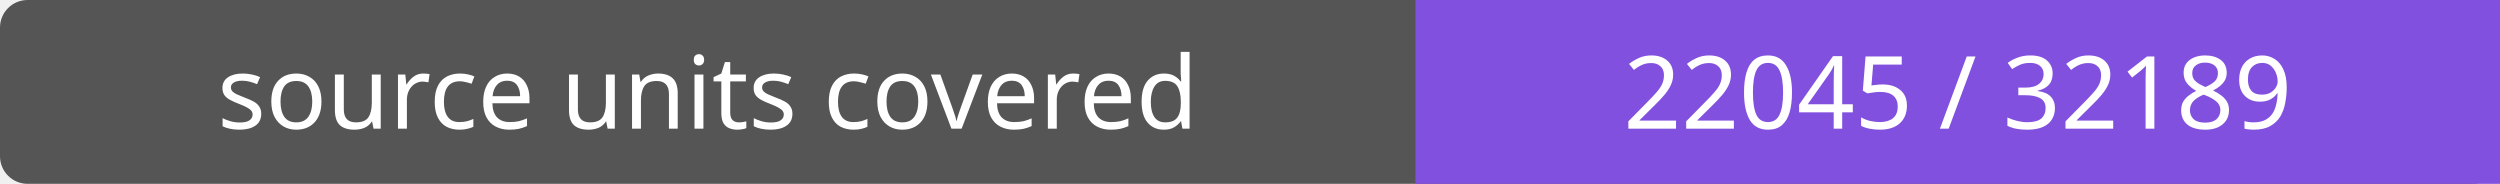
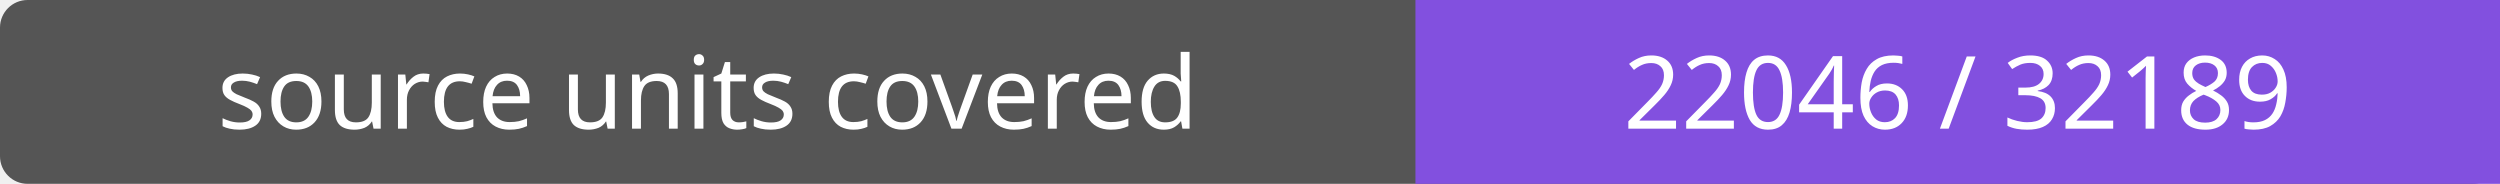
- <svg xmlns="http://www.w3.org/2000/svg" width="272" height="20" role="img" aria-label="source units covered: 22045 / 32189">
+ <svg xmlns="http://www.w3.org/2000/svg" width="272" height="20" role="img" aria-label="source units covered: 22046 / 32189">
  <rect width="272" height="20" rx="3" fill="#555" />
  <path fill="#8250df" d="M154 0h118v20H154z" />
  <g fill="#fff" text-anchor="middle" font-family="Verdana,sans-serif" font-size="11">
    <text x="77.0" y="14">source units covered</text>
-     <text x="213.0" y="14">22045 / 32189</text>
+     <text x="213.0" y="14">22046 / 32189</text>
  </g>
</svg>
